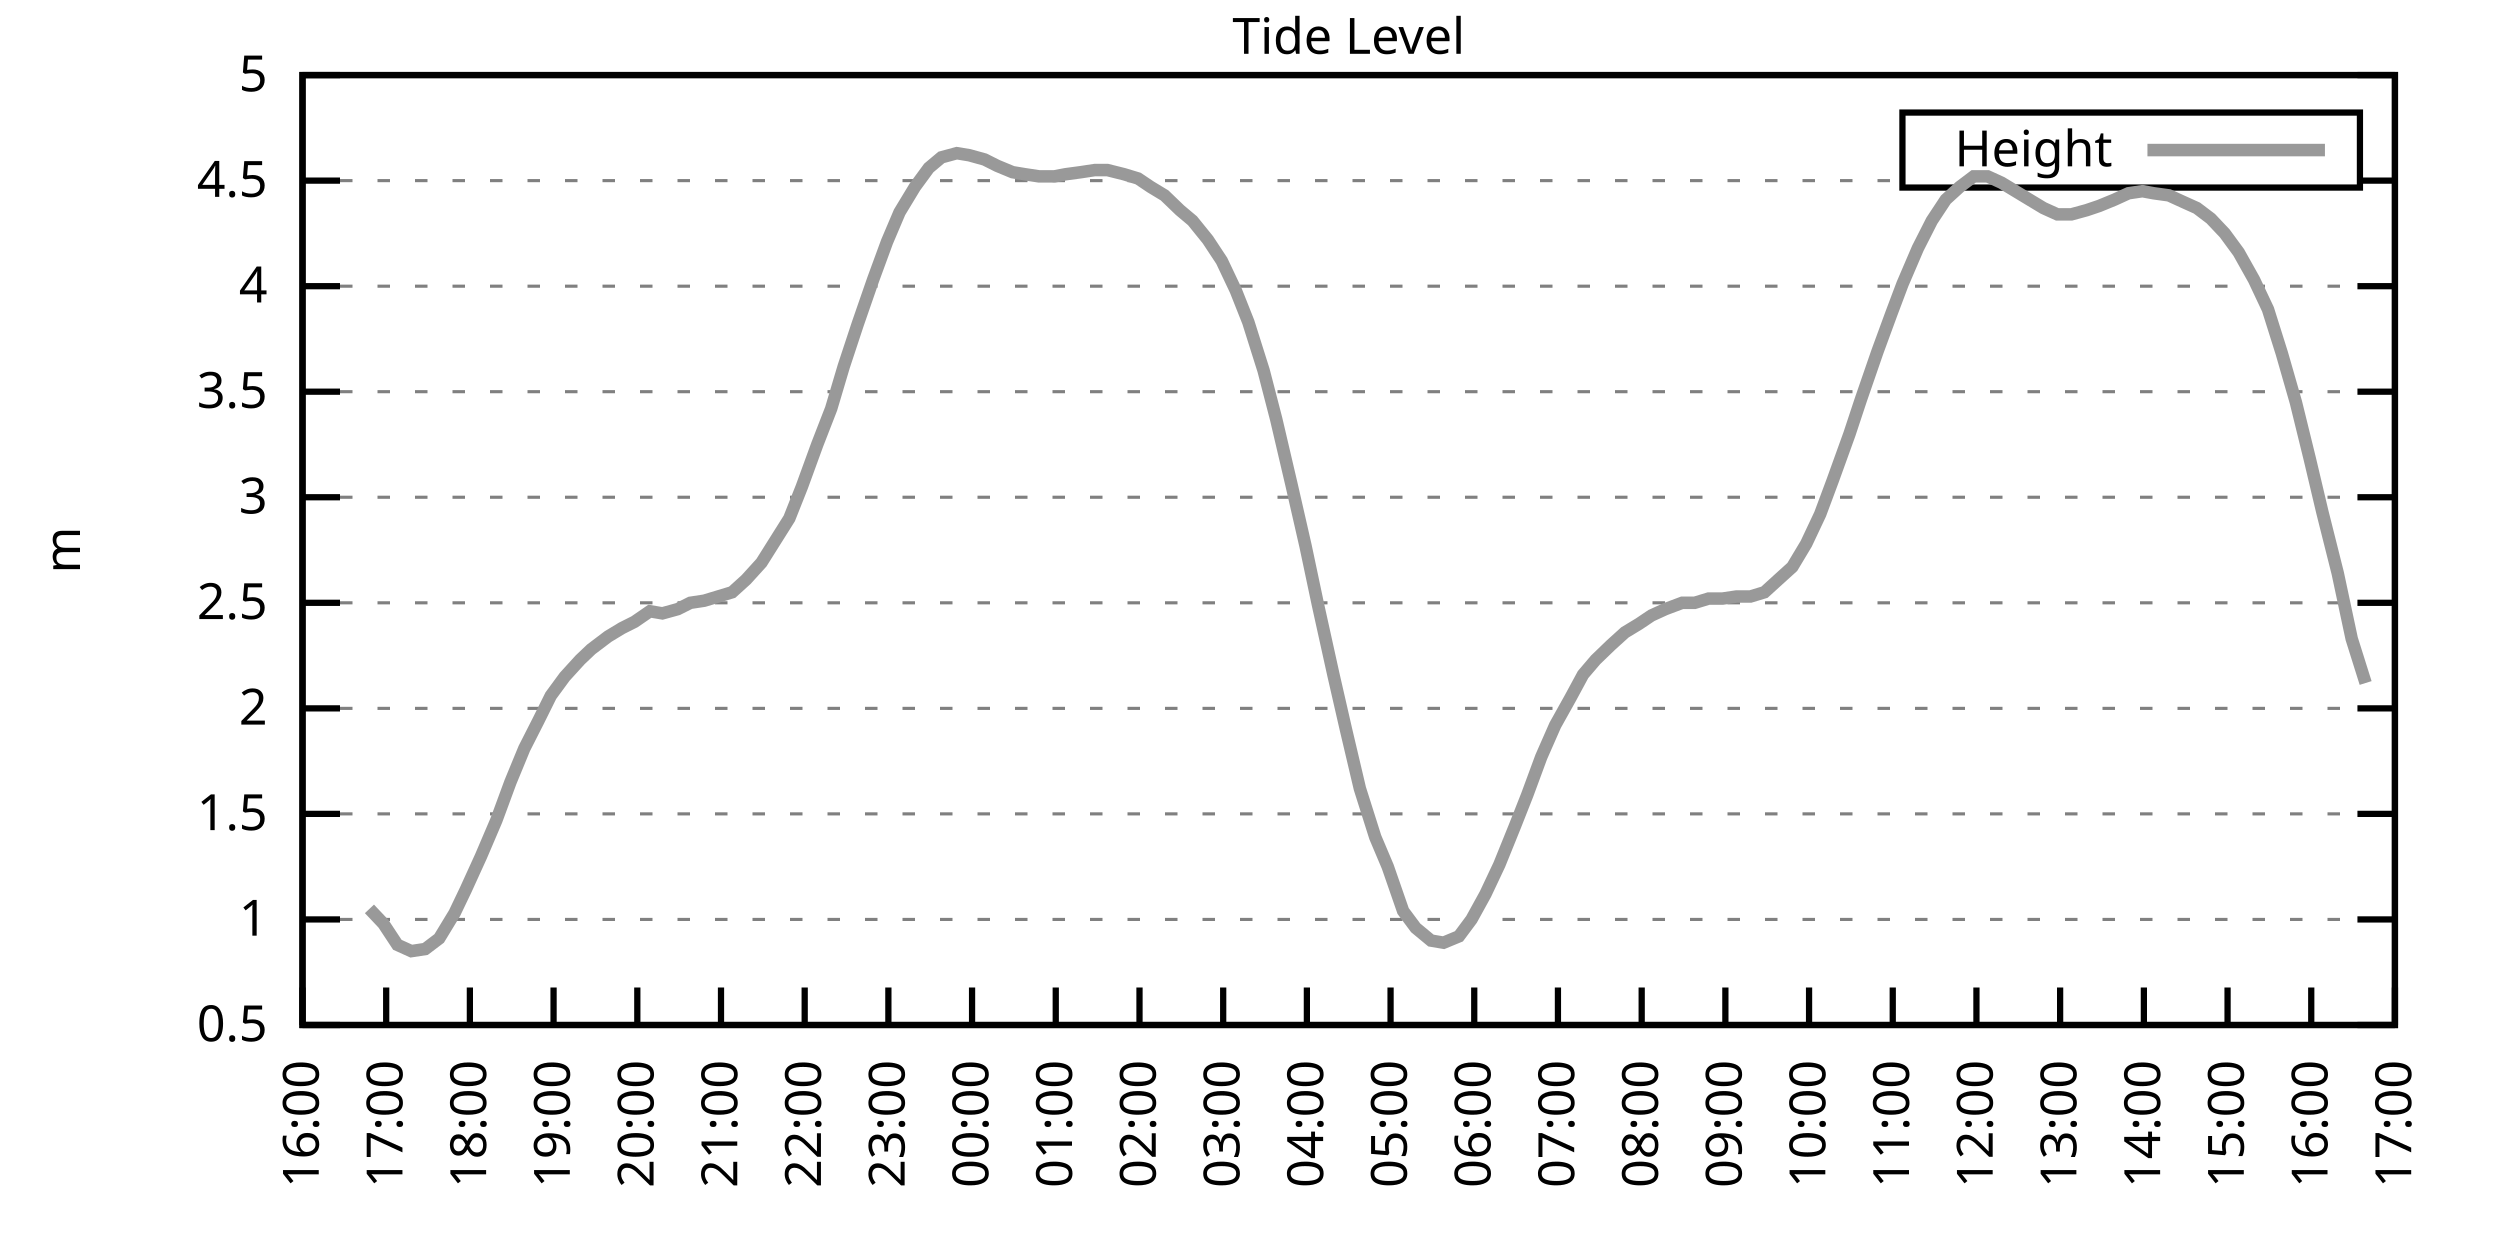
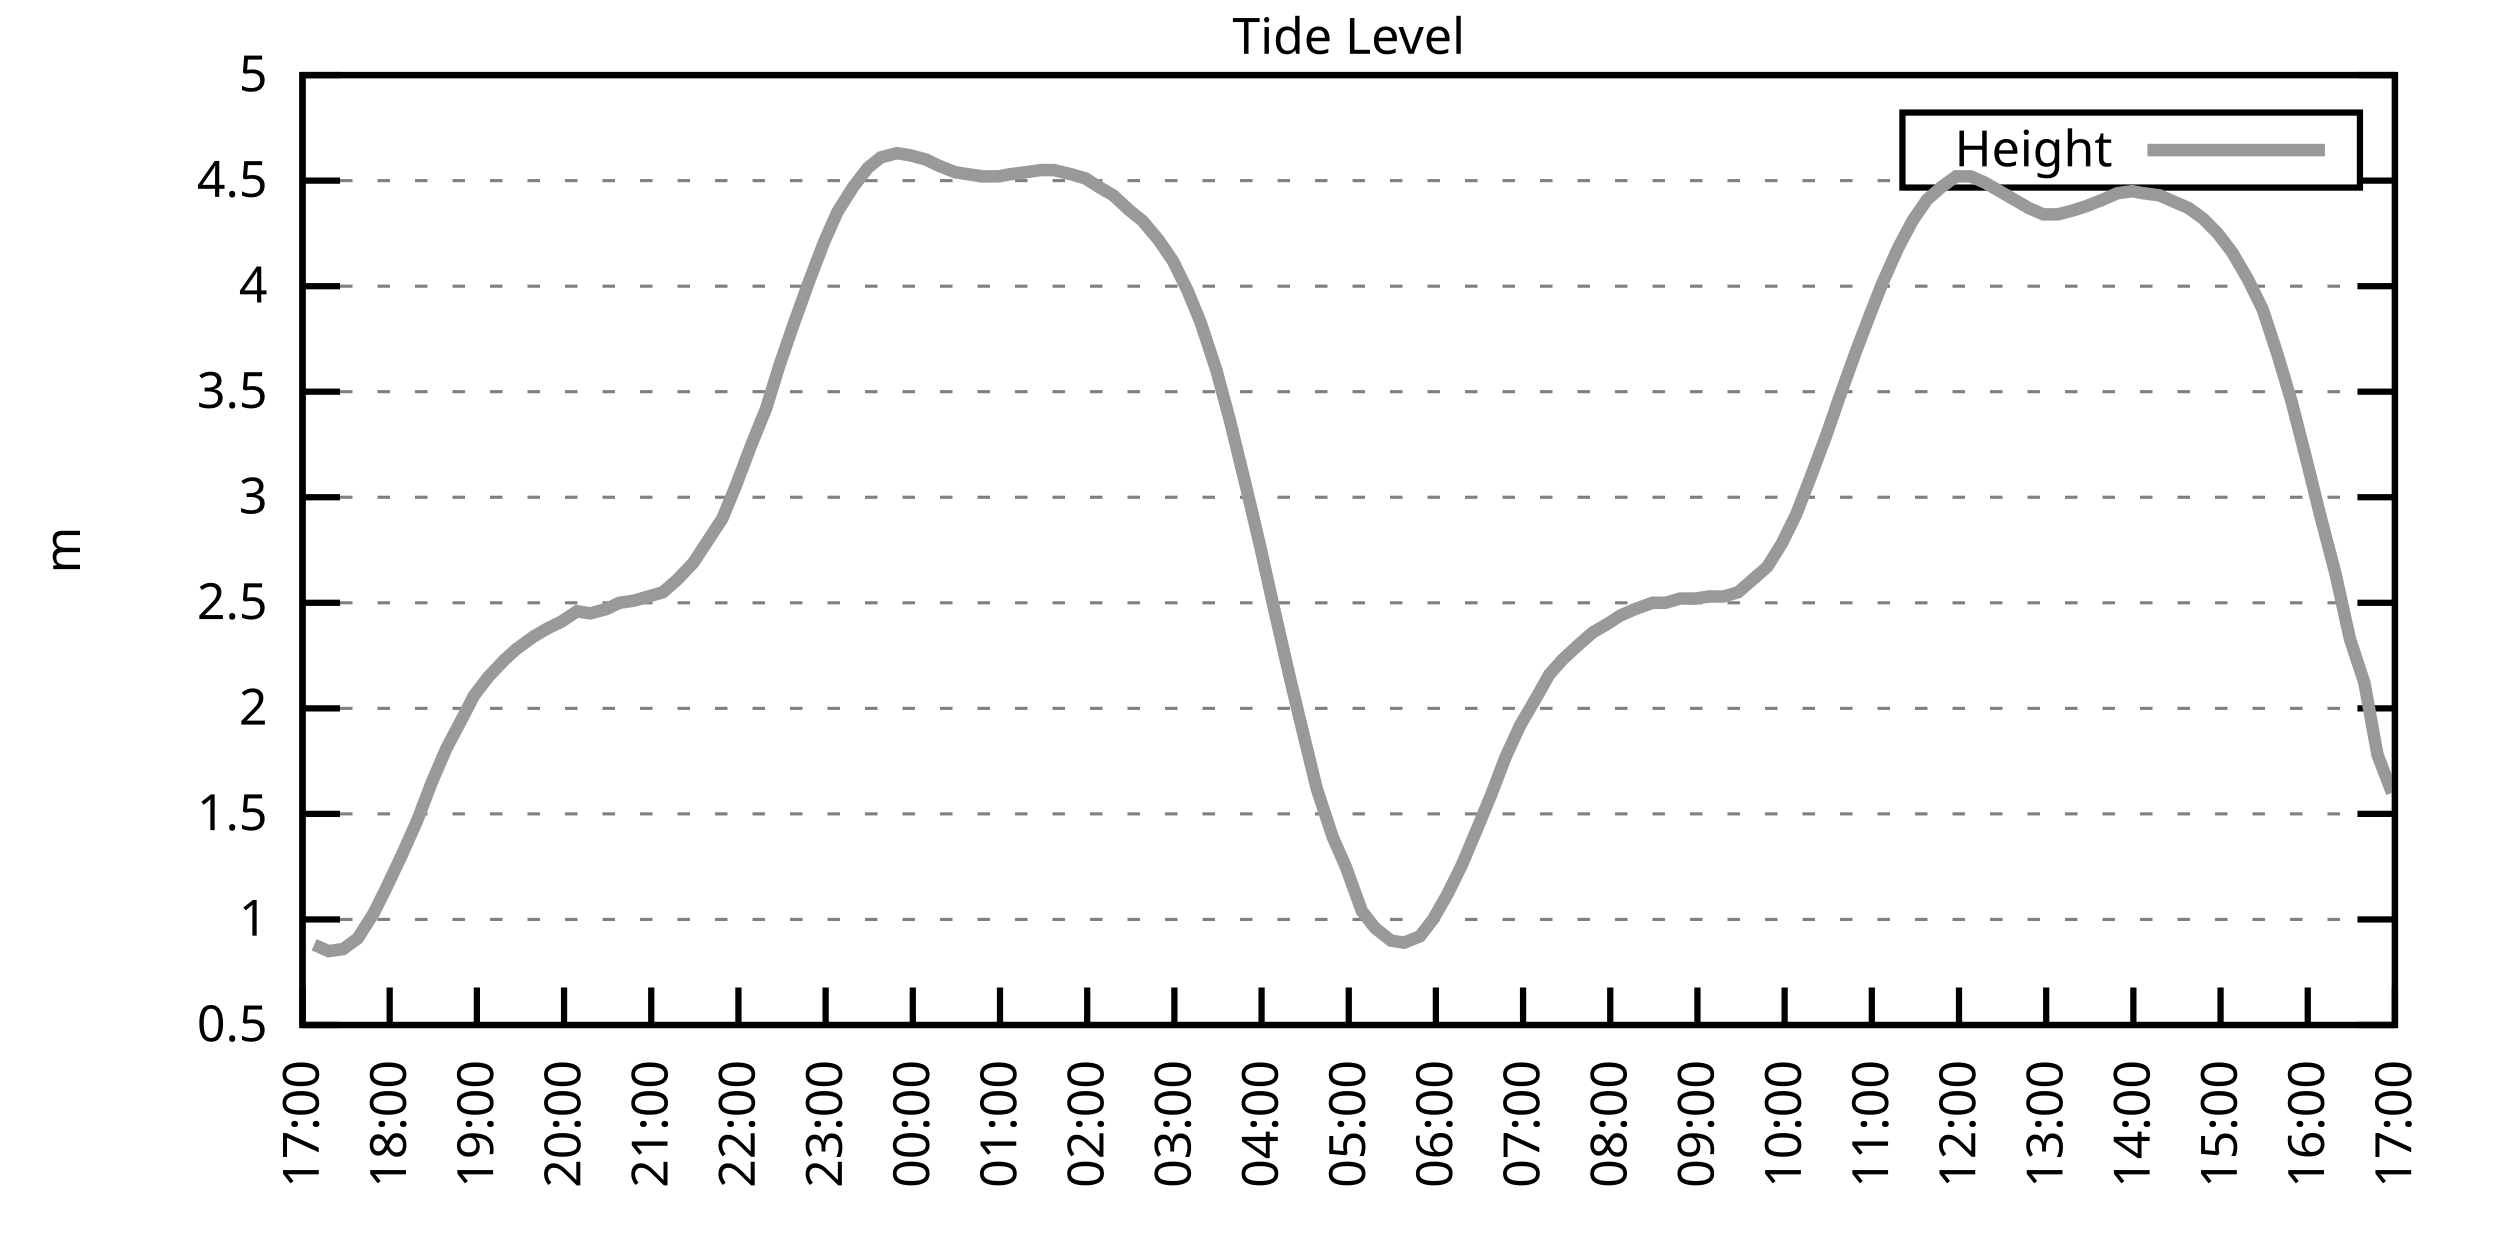
<svg xmlns="http://www.w3.org/2000/svg" xmlns:xlink="http://www.w3.org/1999/xlink" width="400" height="200" viewBox="0 0 400 200">
  <g id="gnuplot_canvas">
    <rect x="0" y="0" width="400" height="200" fill="none" />
    <defs>
      <circle id="gpDot" r="0.5" stroke-width="0.5" stroke="currentColor" />
      <path id="gpPt0" stroke-width="0.333" stroke="currentColor" d="M-1,0 h2 M0,-1 v2" />
      <path id="gpPt1" stroke-width="0.333" stroke="currentColor" d="M-1,-1 L1,1 M1,-1 L-1,1" />
      <path id="gpPt2" stroke-width="0.333" stroke="currentColor" d="M-1,0 L1,0 M0,-1 L0,1 M-1,-1 L1,1 M-1,1 L1,-1" />
      <rect id="gpPt3" stroke-width="0.333" stroke="currentColor" x="-1" y="-1" width="2" height="2" />
      <rect id="gpPt4" stroke-width="0.333" stroke="currentColor" fill="currentColor" x="-1" y="-1" width="2" height="2" />
      <circle id="gpPt5" stroke-width="0.333" stroke="currentColor" cx="0" cy="0" r="1" />
      <use xlink:href="#gpPt5" id="gpPt6" fill="currentColor" stroke="none" />
      <path id="gpPt7" stroke-width="0.333" stroke="currentColor" d="M0,-1.33 L-1.33,0.67 L1.33,0.67 z" />
      <use xlink:href="#gpPt7" id="gpPt8" fill="currentColor" stroke="none" />
      <use xlink:href="#gpPt7" id="gpPt9" stroke="currentColor" transform="rotate(180)" />
      <use xlink:href="#gpPt9" id="gpPt10" fill="currentColor" stroke="none" />
      <use xlink:href="#gpPt3" id="gpPt11" stroke="currentColor" transform="rotate(45)" />
      <use xlink:href="#gpPt11" id="gpPt12" fill="currentColor" stroke="none" />
      <path id="gpPt13" stroke-width="0.333" stroke="currentColor" d="M0,1.330 L1.265,0.411 L0.782,-1.067 L-0.782,-1.076 L-1.265,0.411 z" />
      <use xlink:href="#gpPt13" id="gpPt14" fill="currentColor" stroke="none" />
      <filter id="textbox" filterUnits="objectBoundingBox" x="0" y="0" height="1" width="1">
        <feFlood flood-color="white" flood-opacity="1" result="bgnd" />
        <feComposite in="SourceGraphic" in2="bgnd" operator="atop" />
      </filter>
      <filter id="greybox" filterUnits="objectBoundingBox" x="0" y="0" height="1" width="1">
        <feFlood flood-color="lightgrey" flood-opacity="1" result="grey" />
        <feComposite in="SourceGraphic" in2="grey" operator="atop" />
      </filter>
    </defs>
    <g fill="none" color="white" stroke="currentColor" stroke-width="1.00" stroke-linecap="butt" stroke-linejoin="miter">
</g>
    <g fill="none" color="black" stroke="currentColor" stroke-width="1.00" stroke-linecap="butt" stroke-linejoin="miter">
      <g stroke="none" shape-rendering="crispEdges">
        <polygon fill="rgb(255, 255, 255)" points="48.40,164.00 383.18,164.00 383.18,12.02 48.40,12.02 " />
      </g>
    </g>
    <g fill="none" color="black" stroke="currentColor" stroke-width="1.00" stroke-linecap="butt" stroke-linejoin="miter">
</g>
    <g fill="none" color="black" stroke="black" stroke-width="0.50" stroke-linecap="butt" stroke-linejoin="miter">
</g>
    <g fill="none" color="gray" stroke="currentColor" stroke-width="0.50" stroke-linecap="butt" stroke-linejoin="miter">
      <path stroke="gray" stroke-dasharray="2,4" class="gridline" d="M48.40,164.00 L383.19,164.00  " />
    </g>
    <g fill="none" color="gray" stroke="gray" stroke-width="1.00" stroke-linecap="butt" stroke-linejoin="miter">
</g>
    <g fill="none" color="black" stroke="currentColor" stroke-width="1.00" stroke-linecap="butt" stroke-linejoin="miter">
      <path stroke="black" d="M48.40,164.00 L54.40,164.00 M383.19,164.00 L377.19,164.00  " />
      <g transform="translate(42.80,166.60)" stroke="none" fill="black" font-family="Sans" font-size="8.00" text-anchor="end">
        <text>
          <tspan font-family="Sans"> 0.5</tspan>
        </text>
      </g>
    </g>
    <g fill="none" color="black" stroke="currentColor" stroke-width="1.00" stroke-linecap="butt" stroke-linejoin="miter">
</g>
    <g fill="none" color="black" stroke="black" stroke-width="0.50" stroke-linecap="butt" stroke-linejoin="miter">
</g>
    <g fill="none" color="gray" stroke="currentColor" stroke-width="0.50" stroke-linecap="butt" stroke-linejoin="miter">
      <path stroke="gray" stroke-dasharray="2,4" class="gridline" d="M48.40,147.11 L383.19,147.11  " />
    </g>
    <g fill="none" color="gray" stroke="gray" stroke-width="1.00" stroke-linecap="butt" stroke-linejoin="miter">
</g>
    <g fill="none" color="black" stroke="currentColor" stroke-width="1.00" stroke-linecap="butt" stroke-linejoin="miter">
      <path stroke="black" d="M48.40,147.11 L54.40,147.11 M383.19,147.11 L377.19,147.11  " />
      <g transform="translate(42.80,149.71)" stroke="none" fill="black" font-family="Sans" font-size="8.00" text-anchor="end">
        <text>
          <tspan font-family="Sans"> 1</tspan>
        </text>
      </g>
    </g>
    <g fill="none" color="black" stroke="currentColor" stroke-width="1.00" stroke-linecap="butt" stroke-linejoin="miter">
</g>
    <g fill="none" color="black" stroke="black" stroke-width="0.50" stroke-linecap="butt" stroke-linejoin="miter">
</g>
    <g fill="none" color="gray" stroke="currentColor" stroke-width="0.50" stroke-linecap="butt" stroke-linejoin="miter">
      <path stroke="gray" stroke-dasharray="2,4" class="gridline" d="M48.40,130.22 L383.19,130.22  " />
    </g>
    <g fill="none" color="gray" stroke="gray" stroke-width="1.00" stroke-linecap="butt" stroke-linejoin="miter">
</g>
    <g fill="none" color="black" stroke="currentColor" stroke-width="1.00" stroke-linecap="butt" stroke-linejoin="miter">
      <path stroke="black" d="M48.40,130.22 L54.40,130.22 M383.19,130.22 L377.19,130.22  " />
      <g transform="translate(42.80,132.82)" stroke="none" fill="black" font-family="Sans" font-size="8.00" text-anchor="end">
        <text>
          <tspan font-family="Sans"> 1.5</tspan>
        </text>
      </g>
    </g>
    <g fill="none" color="black" stroke="currentColor" stroke-width="1.00" stroke-linecap="butt" stroke-linejoin="miter">
</g>
    <g fill="none" color="black" stroke="black" stroke-width="0.50" stroke-linecap="butt" stroke-linejoin="miter">
</g>
    <g fill="none" color="gray" stroke="currentColor" stroke-width="0.50" stroke-linecap="butt" stroke-linejoin="miter">
      <path stroke="gray" stroke-dasharray="2,4" class="gridline" d="M48.40,113.34 L383.19,113.34  " />
    </g>
    <g fill="none" color="gray" stroke="gray" stroke-width="1.00" stroke-linecap="butt" stroke-linejoin="miter">
</g>
    <g fill="none" color="black" stroke="currentColor" stroke-width="1.00" stroke-linecap="butt" stroke-linejoin="miter">
      <path stroke="black" d="M48.40,113.34 L54.40,113.34 M383.19,113.34 L377.19,113.34  " />
      <g transform="translate(42.80,115.94)" stroke="none" fill="black" font-family="Sans" font-size="8.00" text-anchor="end">
        <text>
          <tspan font-family="Sans"> 2</tspan>
        </text>
      </g>
    </g>
    <g fill="none" color="black" stroke="currentColor" stroke-width="1.00" stroke-linecap="butt" stroke-linejoin="miter">
</g>
    <g fill="none" color="black" stroke="black" stroke-width="0.50" stroke-linecap="butt" stroke-linejoin="miter">
</g>
    <g fill="none" color="gray" stroke="currentColor" stroke-width="0.50" stroke-linecap="butt" stroke-linejoin="miter">
      <path stroke="gray" stroke-dasharray="2,4" class="gridline" d="M48.40,96.45 L383.19,96.45  " />
    </g>
    <g fill="none" color="gray" stroke="gray" stroke-width="1.00" stroke-linecap="butt" stroke-linejoin="miter">
</g>
    <g fill="none" color="black" stroke="currentColor" stroke-width="1.00" stroke-linecap="butt" stroke-linejoin="miter">
      <path stroke="black" d="M48.40,96.45 L54.40,96.45 M383.19,96.45 L377.19,96.45  " />
      <g transform="translate(42.80,99.05)" stroke="none" fill="black" font-family="Sans" font-size="8.00" text-anchor="end">
        <text>
          <tspan font-family="Sans"> 2.5</tspan>
        </text>
      </g>
    </g>
    <g fill="none" color="black" stroke="currentColor" stroke-width="1.00" stroke-linecap="butt" stroke-linejoin="miter">
</g>
    <g fill="none" color="black" stroke="black" stroke-width="0.50" stroke-linecap="butt" stroke-linejoin="miter">
</g>
    <g fill="none" color="gray" stroke="currentColor" stroke-width="0.50" stroke-linecap="butt" stroke-linejoin="miter">
      <path stroke="gray" stroke-dasharray="2,4" class="gridline" d="M48.40,79.56 L383.19,79.56  " />
    </g>
    <g fill="none" color="gray" stroke="gray" stroke-width="1.00" stroke-linecap="butt" stroke-linejoin="miter">
</g>
    <g fill="none" color="black" stroke="currentColor" stroke-width="1.00" stroke-linecap="butt" stroke-linejoin="miter">
      <path stroke="black" d="M48.40,79.56 L54.40,79.56 M383.19,79.56 L377.19,79.56  " />
      <g transform="translate(42.80,82.16)" stroke="none" fill="black" font-family="Sans" font-size="8.00" text-anchor="end">
        <text>
          <tspan font-family="Sans"> 3</tspan>
        </text>
      </g>
    </g>
    <g fill="none" color="black" stroke="currentColor" stroke-width="1.00" stroke-linecap="butt" stroke-linejoin="miter">
</g>
    <g fill="none" color="black" stroke="black" stroke-width="0.50" stroke-linecap="butt" stroke-linejoin="miter">
</g>
    <g fill="none" color="gray" stroke="currentColor" stroke-width="0.50" stroke-linecap="butt" stroke-linejoin="miter">
      <path stroke="gray" stroke-dasharray="2,4" class="gridline" d="M48.40,62.67 L383.19,62.67  " />
    </g>
    <g fill="none" color="gray" stroke="gray" stroke-width="1.00" stroke-linecap="butt" stroke-linejoin="miter">
</g>
    <g fill="none" color="black" stroke="currentColor" stroke-width="1.00" stroke-linecap="butt" stroke-linejoin="miter">
      <path stroke="black" d="M48.40,62.67 L54.40,62.67 M383.19,62.67 L377.19,62.67  " />
      <g transform="translate(42.80,65.27)" stroke="none" fill="black" font-family="Sans" font-size="8.00" text-anchor="end">
        <text>
          <tspan font-family="Sans"> 3.5</tspan>
        </text>
      </g>
    </g>
    <g fill="none" color="black" stroke="currentColor" stroke-width="1.00" stroke-linecap="butt" stroke-linejoin="miter">
</g>
    <g fill="none" color="black" stroke="black" stroke-width="0.50" stroke-linecap="butt" stroke-linejoin="miter">
</g>
    <g fill="none" color="gray" stroke="currentColor" stroke-width="0.50" stroke-linecap="butt" stroke-linejoin="miter">
      <path stroke="gray" stroke-dasharray="2,4" class="gridline" d="M48.40,45.79 L383.19,45.79  " />
    </g>
    <g fill="none" color="gray" stroke="gray" stroke-width="1.00" stroke-linecap="butt" stroke-linejoin="miter">
</g>
    <g fill="none" color="black" stroke="currentColor" stroke-width="1.00" stroke-linecap="butt" stroke-linejoin="miter">
      <path stroke="black" d="M48.40,45.79 L54.40,45.79 M383.19,45.79 L377.19,45.79  " />
      <g transform="translate(42.80,48.39)" stroke="none" fill="black" font-family="Sans" font-size="8.00" text-anchor="end">
        <text>
          <tspan font-family="Sans"> 4</tspan>
        </text>
      </g>
    </g>
    <g fill="none" color="black" stroke="currentColor" stroke-width="1.00" stroke-linecap="butt" stroke-linejoin="miter">
</g>
    <g fill="none" color="black" stroke="black" stroke-width="0.50" stroke-linecap="butt" stroke-linejoin="miter">
</g>
    <g fill="none" color="gray" stroke="currentColor" stroke-width="0.50" stroke-linecap="butt" stroke-linejoin="miter">
      <path stroke="gray" stroke-dasharray="2,4" class="gridline" d="M48.40,28.90 L304.39,28.90 M377.59,28.90 L383.19,28.90  " />
    </g>
    <g fill="none" color="gray" stroke="gray" stroke-width="1.00" stroke-linecap="butt" stroke-linejoin="miter">
</g>
    <g fill="none" color="black" stroke="currentColor" stroke-width="1.00" stroke-linecap="butt" stroke-linejoin="miter">
      <path stroke="black" d="M48.40,28.90 L54.40,28.90 M383.19,28.90 L377.19,28.90  " />
      <g transform="translate(42.80,31.50)" stroke="none" fill="black" font-family="Sans" font-size="8.00" text-anchor="end">
        <text>
          <tspan font-family="Sans"> 4.5</tspan>
        </text>
      </g>
    </g>
    <g fill="none" color="black" stroke="currentColor" stroke-width="1.00" stroke-linecap="butt" stroke-linejoin="miter">
</g>
    <g fill="none" color="black" stroke="black" stroke-width="0.50" stroke-linecap="butt" stroke-linejoin="miter">
</g>
    <g fill="none" color="gray" stroke="currentColor" stroke-width="0.50" stroke-linecap="butt" stroke-linejoin="miter">
      <path stroke="gray" stroke-dasharray="2,4" class="gridline" d="M48.40,12.01 L383.19,12.01  " />
    </g>
    <g fill="none" color="gray" stroke="gray" stroke-width="1.00" stroke-linecap="butt" stroke-linejoin="miter">
</g>
    <g fill="none" color="black" stroke="currentColor" stroke-width="1.00" stroke-linecap="butt" stroke-linejoin="miter">
      <path stroke="black" d="M48.40,12.01 L54.40,12.01 M383.19,12.01 L377.19,12.01  " />
      <g transform="translate(42.80,14.61)" stroke="none" fill="black" font-family="Sans" font-size="8.00" text-anchor="end">
        <text>
          <tspan font-family="Sans"> 5</tspan>
        </text>
      </g>
    </g>
    <g fill="none" color="black" stroke="currentColor" stroke-width="1.00" stroke-linecap="butt" stroke-linejoin="miter">
      <path stroke="black" d="M48.40,164.00 L48.40,158.00  " />
      <g transform="translate(51.00,169.60) rotate(270.00)" stroke="none" fill="black" font-family="Sans" font-size="8.00" text-anchor="end">
        <text>
-           <tspan font-family="Sans">16:00</tspan>
-         </text>
-       </g>
-     </g>
-     <g fill="none" color="black" stroke="currentColor" stroke-width="1.00" stroke-linecap="butt" stroke-linejoin="miter">
-       <path stroke="black" d="M61.79,164.00 L61.79,158.00  " />
-       <g transform="translate(64.39,169.60) rotate(270.00)" stroke="none" fill="black" font-family="Sans" font-size="8.00" text-anchor="end">
-         <text>
          <tspan font-family="Sans">17:00</tspan>
        </text>
      </g>
    </g>
    <g fill="none" color="black" stroke="currentColor" stroke-width="1.00" stroke-linecap="butt" stroke-linejoin="miter">
-       <path stroke="black" d="M75.18,164.00 L75.18,158.00  " />
-       <g transform="translate(77.78,169.60) rotate(270.00)" stroke="none" fill="black" font-family="Sans" font-size="8.00" text-anchor="end">
+       <path stroke="black" d="M62.35,164.00 L62.35,158.00  " />
+       <g transform="translate(64.95,169.60) rotate(270.00)" stroke="none" fill="black" font-family="Sans" font-size="8.00" text-anchor="end">
        <text>
          <tspan font-family="Sans">18:00</tspan>
        </text>
      </g>
    </g>
    <g fill="none" color="black" stroke="currentColor" stroke-width="1.00" stroke-linecap="butt" stroke-linejoin="miter">
-       <path stroke="black" d="M88.57,164.00 L88.57,158.00  " />
-       <g transform="translate(91.17,169.60) rotate(270.00)" stroke="none" fill="black" font-family="Sans" font-size="8.00" text-anchor="end">
+       <path stroke="black" d="M76.30,164.00 L76.30,158.00  " />
+       <g transform="translate(78.90,169.60) rotate(270.00)" stroke="none" fill="black" font-family="Sans" font-size="8.00" text-anchor="end">
        <text>
          <tspan font-family="Sans">19:00</tspan>
        </text>
      </g>
    </g>
    <g fill="none" color="black" stroke="currentColor" stroke-width="1.00" stroke-linecap="butt" stroke-linejoin="miter">
-       <path stroke="black" d="M101.97,164.00 L101.97,158.00  " />
-       <g transform="translate(104.57,169.60) rotate(270.00)" stroke="none" fill="black" font-family="Sans" font-size="8.00" text-anchor="end">
+       <path stroke="black" d="M90.25,164.00 L90.25,158.00  " />
+       <g transform="translate(92.85,169.60) rotate(270.00)" stroke="none" fill="black" font-family="Sans" font-size="8.00" text-anchor="end">
        <text>
          <tspan font-family="Sans">20:00</tspan>
        </text>
      </g>
    </g>
    <g fill="none" color="black" stroke="currentColor" stroke-width="1.00" stroke-linecap="butt" stroke-linejoin="miter">
-       <path stroke="black" d="M115.36,164.00 L115.36,158.00  " />
-       <g transform="translate(117.96,169.60) rotate(270.00)" stroke="none" fill="black" font-family="Sans" font-size="8.00" text-anchor="end">
+       <path stroke="black" d="M104.20,164.00 L104.20,158.00  " />
+       <g transform="translate(106.80,169.60) rotate(270.00)" stroke="none" fill="black" font-family="Sans" font-size="8.00" text-anchor="end">
        <text>
          <tspan font-family="Sans">21:00</tspan>
        </text>
      </g>
    </g>
    <g fill="none" color="black" stroke="currentColor" stroke-width="1.00" stroke-linecap="butt" stroke-linejoin="miter">
-       <path stroke="black" d="M128.75,164.00 L128.75,158.00  " />
-       <g transform="translate(131.35,169.60) rotate(270.00)" stroke="none" fill="black" font-family="Sans" font-size="8.00" text-anchor="end">
+       <path stroke="black" d="M118.15,164.00 L118.15,158.00  " />
+       <g transform="translate(120.75,169.60) rotate(270.00)" stroke="none" fill="black" font-family="Sans" font-size="8.00" text-anchor="end">
        <text>
          <tspan font-family="Sans">22:00</tspan>
        </text>
      </g>
    </g>
    <g fill="none" color="black" stroke="currentColor" stroke-width="1.00" stroke-linecap="butt" stroke-linejoin="miter">
-       <path stroke="black" d="M142.14,164.00 L142.14,158.00  " />
-       <g transform="translate(144.74,169.60) rotate(270.00)" stroke="none" fill="black" font-family="Sans" font-size="8.00" text-anchor="end">
+       <path stroke="black" d="M132.10,164.00 L132.10,158.00  " />
+       <g transform="translate(134.70,169.60) rotate(270.00)" stroke="none" fill="black" font-family="Sans" font-size="8.00" text-anchor="end">
        <text>
          <tspan font-family="Sans">23:00</tspan>
        </text>
      </g>
    </g>
    <g fill="none" color="black" stroke="currentColor" stroke-width="1.00" stroke-linecap="butt" stroke-linejoin="miter">
-       <path stroke="black" d="M155.53,164.00 L155.53,158.00  " />
-       <g transform="translate(158.13,169.60) rotate(270.00)" stroke="none" fill="black" font-family="Sans" font-size="8.00" text-anchor="end">
+       <path stroke="black" d="M146.05,164.00 L146.05,158.00  " />
+       <g transform="translate(148.65,169.60) rotate(270.00)" stroke="none" fill="black" font-family="Sans" font-size="8.00" text-anchor="end">
        <text>
          <tspan font-family="Sans">00:00</tspan>
        </text>
      </g>
    </g>
    <g fill="none" color="black" stroke="currentColor" stroke-width="1.00" stroke-linecap="butt" stroke-linejoin="miter">
-       <path stroke="black" d="M168.92,164.00 L168.92,158.00  " />
-       <g transform="translate(171.52,169.60) rotate(270.00)" stroke="none" fill="black" font-family="Sans" font-size="8.00" text-anchor="end">
+       <path stroke="black" d="M160.00,164.00 L160.00,158.00  " />
+       <g transform="translate(162.60,169.60) rotate(270.00)" stroke="none" fill="black" font-family="Sans" font-size="8.00" text-anchor="end">
        <text>
          <tspan font-family="Sans">01:00</tspan>
        </text>
      </g>
    </g>
    <g fill="none" color="black" stroke="currentColor" stroke-width="1.00" stroke-linecap="butt" stroke-linejoin="miter">
-       <path stroke="black" d="M182.32,164.00 L182.32,158.00  " />
-       <g transform="translate(184.92,169.60) rotate(270.00)" stroke="none" fill="black" font-family="Sans" font-size="8.00" text-anchor="end">
+       <path stroke="black" d="M173.95,164.00 L173.95,158.00  " />
+       <g transform="translate(176.55,169.60) rotate(270.00)" stroke="none" fill="black" font-family="Sans" font-size="8.00" text-anchor="end">
        <text>
          <tspan font-family="Sans">02:00</tspan>
        </text>
      </g>
    </g>
    <g fill="none" color="black" stroke="currentColor" stroke-width="1.00" stroke-linecap="butt" stroke-linejoin="miter">
-       <path stroke="black" d="M195.71,164.00 L195.71,158.00  " />
-       <g transform="translate(198.31,169.60) rotate(270.00)" stroke="none" fill="black" font-family="Sans" font-size="8.00" text-anchor="end">
+       <path stroke="black" d="M187.90,164.00 L187.90,158.00  " />
+       <g transform="translate(190.50,169.60) rotate(270.00)" stroke="none" fill="black" font-family="Sans" font-size="8.00" text-anchor="end">
        <text>
          <tspan font-family="Sans">03:00</tspan>
        </text>
      </g>
    </g>
    <g fill="none" color="black" stroke="currentColor" stroke-width="1.00" stroke-linecap="butt" stroke-linejoin="miter">
-       <path stroke="black" d="M209.10,164.00 L209.10,158.00  " />
-       <g transform="translate(211.70,169.60) rotate(270.00)" stroke="none" fill="black" font-family="Sans" font-size="8.00" text-anchor="end">
+       <path stroke="black" d="M201.85,164.00 L201.85,158.00  " />
+       <g transform="translate(204.45,169.60) rotate(270.00)" stroke="none" fill="black" font-family="Sans" font-size="8.00" text-anchor="end">
        <text>
          <tspan font-family="Sans">04:00</tspan>
        </text>
      </g>
    </g>
    <g fill="none" color="black" stroke="currentColor" stroke-width="1.00" stroke-linecap="butt" stroke-linejoin="miter">
-       <path stroke="black" d="M222.49,164.00 L222.49,158.00  " />
-       <g transform="translate(225.09,169.60) rotate(270.00)" stroke="none" fill="black" font-family="Sans" font-size="8.00" text-anchor="end">
+       <path stroke="black" d="M215.80,164.00 L215.80,158.00  " />
+       <g transform="translate(218.40,169.60) rotate(270.00)" stroke="none" fill="black" font-family="Sans" font-size="8.00" text-anchor="end">
        <text>
          <tspan font-family="Sans">05:00</tspan>
        </text>
      </g>
    </g>
    <g fill="none" color="black" stroke="currentColor" stroke-width="1.00" stroke-linecap="butt" stroke-linejoin="miter">
-       <path stroke="black" d="M235.88,164.00 L235.88,158.00  " />
-       <g transform="translate(238.48,169.60) rotate(270.00)" stroke="none" fill="black" font-family="Sans" font-size="8.00" text-anchor="end">
+       <path stroke="black" d="M229.74,164.00 L229.74,158.00  " />
+       <g transform="translate(232.34,169.60) rotate(270.00)" stroke="none" fill="black" font-family="Sans" font-size="8.00" text-anchor="end">
        <text>
          <tspan font-family="Sans">06:00</tspan>
        </text>
      </g>
    </g>
    <g fill="none" color="black" stroke="currentColor" stroke-width="1.00" stroke-linecap="butt" stroke-linejoin="miter">
-       <path stroke="black" d="M249.27,164.00 L249.27,158.00  " />
-       <g transform="translate(251.87,169.60) rotate(270.00)" stroke="none" fill="black" font-family="Sans" font-size="8.00" text-anchor="end">
+       <path stroke="black" d="M243.69,164.00 L243.69,158.00  " />
+       <g transform="translate(246.29,169.60) rotate(270.00)" stroke="none" fill="black" font-family="Sans" font-size="8.00" text-anchor="end">
        <text>
          <tspan font-family="Sans">07:00</tspan>
        </text>
      </g>
    </g>
    <g fill="none" color="black" stroke="currentColor" stroke-width="1.00" stroke-linecap="butt" stroke-linejoin="miter">
-       <path stroke="black" d="M262.67,164.00 L262.67,158.00  " />
-       <g transform="translate(265.27,169.60) rotate(270.00)" stroke="none" fill="black" font-family="Sans" font-size="8.00" text-anchor="end">
+       <path stroke="black" d="M257.64,164.00 L257.64,158.00  " />
+       <g transform="translate(260.24,169.60) rotate(270.00)" stroke="none" fill="black" font-family="Sans" font-size="8.00" text-anchor="end">
        <text>
          <tspan font-family="Sans">08:00</tspan>
        </text>
      </g>
    </g>
    <g fill="none" color="black" stroke="currentColor" stroke-width="1.00" stroke-linecap="butt" stroke-linejoin="miter">
-       <path stroke="black" d="M276.06,164.00 L276.06,158.00  " />
-       <g transform="translate(278.66,169.60) rotate(270.00)" stroke="none" fill="black" font-family="Sans" font-size="8.00" text-anchor="end">
+       <path stroke="black" d="M271.59,164.00 L271.59,158.00  " />
+       <g transform="translate(274.19,169.60) rotate(270.00)" stroke="none" fill="black" font-family="Sans" font-size="8.00" text-anchor="end">
        <text>
          <tspan font-family="Sans">09:00</tspan>
        </text>
      </g>
    </g>
    <g fill="none" color="black" stroke="currentColor" stroke-width="1.00" stroke-linecap="butt" stroke-linejoin="miter">
-       <path stroke="black" d="M289.45,164.00 L289.45,158.00  " />
-       <g transform="translate(292.05,169.60) rotate(270.00)" stroke="none" fill="black" font-family="Sans" font-size="8.00" text-anchor="end">
+       <path stroke="black" d="M285.54,164.00 L285.54,158.00  " />
+       <g transform="translate(288.14,169.60) rotate(270.00)" stroke="none" fill="black" font-family="Sans" font-size="8.00" text-anchor="end">
        <text>
          <tspan font-family="Sans">10:00</tspan>
        </text>
      </g>
    </g>
    <g fill="none" color="black" stroke="currentColor" stroke-width="1.00" stroke-linecap="butt" stroke-linejoin="miter">
-       <path stroke="black" d="M302.84,164.00 L302.84,158.00  " />
-       <g transform="translate(305.44,169.60) rotate(270.00)" stroke="none" fill="black" font-family="Sans" font-size="8.00" text-anchor="end">
+       <path stroke="black" d="M299.49,164.00 L299.49,158.00  " />
+       <g transform="translate(302.09,169.60) rotate(270.00)" stroke="none" fill="black" font-family="Sans" font-size="8.00" text-anchor="end">
        <text>
          <tspan font-family="Sans">11:00</tspan>
        </text>
      </g>
    </g>
    <g fill="none" color="black" stroke="currentColor" stroke-width="1.00" stroke-linecap="butt" stroke-linejoin="miter">
-       <path stroke="black" d="M316.23,164.00 L316.23,158.00  " />
-       <g transform="translate(318.83,169.60) rotate(270.00)" stroke="none" fill="black" font-family="Sans" font-size="8.00" text-anchor="end">
+       <path stroke="black" d="M313.44,164.00 L313.44,158.00  " />
+       <g transform="translate(316.04,169.60) rotate(270.00)" stroke="none" fill="black" font-family="Sans" font-size="8.00" text-anchor="end">
        <text>
          <tspan font-family="Sans">12:00</tspan>
        </text>
      </g>
    </g>
    <g fill="none" color="black" stroke="currentColor" stroke-width="1.00" stroke-linecap="butt" stroke-linejoin="miter">
-       <path stroke="black" d="M329.62,164.00 L329.62,158.00  " />
-       <g transform="translate(332.22,169.60) rotate(270.00)" stroke="none" fill="black" font-family="Sans" font-size="8.00" text-anchor="end">
+       <path stroke="black" d="M327.39,164.00 L327.39,158.00  " />
+       <g transform="translate(329.99,169.60) rotate(270.00)" stroke="none" fill="black" font-family="Sans" font-size="8.00" text-anchor="end">
        <text>
          <tspan font-family="Sans">13:00</tspan>
        </text>
      </g>
    </g>
    <g fill="none" color="black" stroke="currentColor" stroke-width="1.00" stroke-linecap="butt" stroke-linejoin="miter">
-       <path stroke="black" d="M343.02,164.00 L343.02,158.00  " />
-       <g transform="translate(345.62,169.60) rotate(270.00)" stroke="none" fill="black" font-family="Sans" font-size="8.00" text-anchor="end">
+       <path stroke="black" d="M341.34,164.00 L341.34,158.00  " />
+       <g transform="translate(343.94,169.60) rotate(270.00)" stroke="none" fill="black" font-family="Sans" font-size="8.00" text-anchor="end">
        <text>
          <tspan font-family="Sans">14:00</tspan>
        </text>
      </g>
    </g>
    <g fill="none" color="black" stroke="currentColor" stroke-width="1.00" stroke-linecap="butt" stroke-linejoin="miter">
-       <path stroke="black" d="M356.41,164.00 L356.41,158.00  " />
-       <g transform="translate(359.01,169.60) rotate(270.00)" stroke="none" fill="black" font-family="Sans" font-size="8.00" text-anchor="end">
+       <path stroke="black" d="M355.29,164.00 L355.29,158.00  " />
+       <g transform="translate(357.89,169.60) rotate(270.00)" stroke="none" fill="black" font-family="Sans" font-size="8.00" text-anchor="end">
        <text>
          <tspan font-family="Sans">15:00</tspan>
        </text>
      </g>
    </g>
    <g fill="none" color="black" stroke="currentColor" stroke-width="1.00" stroke-linecap="butt" stroke-linejoin="miter">
-       <path stroke="black" d="M369.80,164.00 L369.80,158.00  " />
-       <g transform="translate(372.40,169.60) rotate(270.00)" stroke="none" fill="black" font-family="Sans" font-size="8.00" text-anchor="end">
+       <path stroke="black" d="M369.24,164.00 L369.24,158.00  " />
+       <g transform="translate(371.84,169.60) rotate(270.00)" stroke="none" fill="black" font-family="Sans" font-size="8.00" text-anchor="end">
        <text>
          <tspan font-family="Sans">16:00</tspan>
        </text>
      </g>
    </g>
    <g fill="none" color="black" stroke="currentColor" stroke-width="1.00" stroke-linecap="butt" stroke-linejoin="miter">
      <path stroke="black" d="M383.19,164.00 L383.19,158.00  " />
      <g transform="translate(385.79,169.60) rotate(270.00)" stroke="none" fill="black" font-family="Sans" font-size="8.00" text-anchor="end">
        <text>
          <tspan font-family="Sans">17:00</tspan>
        </text>
      </g>
    </g>
    <g fill="none" color="black" stroke="currentColor" stroke-width="1.00" stroke-linecap="butt" stroke-linejoin="miter">
</g>
    <g fill="none" color="black" stroke="currentColor" stroke-width="1.00" stroke-linecap="butt" stroke-linejoin="miter">
      <path stroke="black" d="M48.40,12.01 L48.40,164.00 L383.19,164.00 L383.19,12.01 L48.40,12.01 Z  " />
    </g>
    <g fill="none" color="black" stroke="currentColor" stroke-width="1.00" stroke-linecap="butt" stroke-linejoin="miter">
</g>
    <g fill="none" color="black" stroke="currentColor" stroke-width="1.00" stroke-linecap="butt" stroke-linejoin="miter">
      <path stroke="black" d="M304.39,30.01 L304.39,18.01 L377.59,18.01 L377.59,30.01 L304.39,30.01 Z  " />
    </g>
    <g id="Tide_level_plot_1">
      <g fill="none" color="white" stroke="black" stroke-width="2.00" stroke-linecap="butt" stroke-linejoin="miter">
</g>
      <g fill="none" color="black" stroke="currentColor" stroke-width="2.00" stroke-linecap="butt" stroke-linejoin="miter">
        <g transform="translate(337.99,26.61)" stroke="none" fill="black" font-family="Sans" font-size="8.00" text-anchor="end">
          <text>
            <tspan font-family="Sans">Height</tspan>
          </text>
        </g>
      </g>
      <g fill="none" color="black" stroke="currentColor" stroke-width="2.00" stroke-linecap="butt" stroke-linejoin="miter">
-         <path stroke="rgb(153, 153, 153)" d="M343.59,24.01 L371.99,24.01 M59.11,145.42 L61.35,147.79 L63.58,151.17 L65.81,152.18 L68.04,151.84 L70.27,150.15   L72.73,146.10 L74.51,142.38 L76.97,136.98 L79.42,131.24 L81.66,125.16 L83.89,119.75 L86.12,115.36 L88.13,111.31   L90.36,108.27 L92.82,105.57 L94.60,103.88 L97.28,101.85 L99.51,100.50 L101.52,99.49 L103.98,97.80 L105.98,98.14   L108.44,97.46 L110.45,96.45 L112.68,96.11 L117.14,94.76 L119.38,92.73 L121.83,90.03 L126.29,82.94 L128.30,77.87   L130.76,71.12 L132.99,65.38 L135.00,58.62 L137.23,51.87 L139.69,44.77 L141.92,38.69 L143.93,33.96 L146.38,29.91   L148.61,26.87 L150.62,25.18 L153.08,24.51 L155.09,24.84 L157.54,25.52 L159.55,26.53 L162.01,27.55 L164.01,27.88   L166.25,28.22 L168.70,28.22 L170.49,27.88 L172.94,27.55 L175.17,27.21 L177.18,27.21 L179.86,27.88 L182.09,28.56   L184.10,29.91 L186.33,31.26 L188.79,33.63 L190.80,35.32 L193.25,38.35 L195.48,41.73 L197.72,46.46 L199.73,51.53   L202.18,59.30 L204.19,67.06 L206.64,77.53 L208.88,87.33 L210.88,96.79 L213.34,107.93 L215.35,116.71 L217.58,126.17   L220.04,133.94 L222.04,138.67 L224.50,145.76 L226.51,148.46 L228.96,150.49 L230.97,150.83 L233.43,149.81 L235.44,147.11   L237.67,143.06 L239.90,138.33 L242.36,132.25 L244.36,127.18 L246.60,121.11 L248.83,116.04 L251.28,111.65 L253.29,107.93   L255.30,105.57 L257.76,103.20 L259.99,101.18 L262.22,99.83 L264.23,98.48 L266.46,97.46 L269.14,96.45 L271.15,96.45   L273.38,95.77 L275.61,95.77 L277.84,95.44 L280.07,95.44 L282.31,94.76 L284.54,92.73 L286.77,90.71 L289.00,86.99   L291.23,82.26 L293.24,76.86 L295.92,69.43 L297.71,64.02 L300.39,56.26 L302.62,50.18 L304.40,45.45 L306.86,39.71   L309.09,35.32 L311.32,31.94 L313.55,29.91 L315.79,28.22 L318.02,28.22 L320.25,29.24 L322.48,30.59 L324.71,31.94   L326.95,33.29 L329.18,34.30 L331.41,34.30 L333.86,33.63 L335.87,32.95 L338.33,31.94 L340.56,30.92 L342.79,30.59   L344.58,30.92 L347.03,31.26 L349.26,32.28 L351.50,33.29 L353.73,34.98 L355.96,37.34 L358.19,40.38 L360.65,44.77   L362.88,49.50 L365.11,56.59 L367.34,64.36 L369.58,73.48 L371.58,81.93 L374.04,91.72 L376.27,102.19 L378.50,109.28    " />
+         <path stroke="rgb(153, 153, 153)" d="M343.59,24.01 L371.99,24.01 M50.26,151.17 L52.58,152.18 L54.91,151.84 L57.23,150.15 L59.79,146.10 L61.65,142.38   L64.21,136.98 L66.77,131.24 L69.09,125.16 L71.42,119.75 L73.74,115.36 L75.83,111.31 L78.16,108.27 L80.72,105.57   L82.58,103.88 L85.37,101.85 L87.69,100.50 L89.78,99.49 L92.34,97.80 L94.43,98.14 L96.99,97.46 L99.08,96.45   L101.41,96.11 L106.06,94.76 L108.38,92.73 L110.94,90.03 L115.59,82.94 L117.68,77.87 L120.24,71.12 L122.57,65.38   L124.66,58.62 L126.98,51.87 L129.54,44.77 L131.87,38.69 L133.96,33.96 L136.51,29.91 L138.84,26.87 L140.93,25.18   L143.49,24.51 L145.58,24.84 L148.14,25.52 L150.23,26.53 L152.79,27.55 L154.88,27.88 L157.21,28.22 L159.76,28.22   L161.62,27.88 L164.18,27.55 L166.51,27.21 L168.60,27.21 L171.39,27.88 L173.71,28.56 L175.81,29.91 L178.13,31.26   L180.69,33.63 L182.78,35.32 L185.34,38.35 L187.66,41.73 L189.99,46.46 L192.08,51.53 L194.64,59.30 L196.73,67.06   L199.29,77.53 L201.61,87.33 L203.71,96.79 L206.26,107.93 L208.36,116.71 L210.68,126.17 L213.24,133.94 L215.33,138.67   L217.89,145.76 L219.98,148.46 L222.54,150.49 L224.63,150.83 L227.19,149.81 L229.28,147.11 L231.60,143.06 L233.93,138.33   L236.49,132.25 L238.58,127.18 L240.90,121.11 L243.23,116.04 L245.79,111.65 L247.88,107.93 L249.97,105.57 L252.53,103.20   L254.85,101.18 L257.18,99.83 L259.27,98.48 L261.60,97.46 L264.39,96.45 L266.48,96.45 L268.80,95.77 L271.13,95.77   L273.45,95.44 L275.78,95.44 L278.10,94.76 L280.43,92.73 L282.75,90.71 L285.08,86.99 L287.40,82.26 L289.50,76.86   L292.29,69.43 L294.15,64.02 L296.94,56.26 L299.26,50.18 L301.12,45.45 L303.68,39.71 L306.00,35.32 L308.33,31.94   L310.65,29.91 L312.98,28.22 L315.30,28.22 L317.63,29.24 L319.95,30.59 L322.28,31.94 L324.60,33.29 L326.93,34.30   L329.25,34.30 L331.81,33.63 L333.90,32.95 L336.46,31.94 L338.78,30.92 L341.11,30.59 L342.97,30.92 L345.53,31.26   L347.85,32.28 L350.18,33.29 L352.50,34.98 L354.83,37.34 L357.15,40.38 L359.71,44.77 L362.03,49.50 L364.36,56.59   L366.68,64.36 L369.01,73.48 L371.10,81.93 L373.66,91.72 L375.98,102.19 L378.31,109.28 L380.40,120.77 L382.73,126.85    " />
      </g>
    </g>
    <g fill="none" color="black" stroke="currentColor" stroke-width="2.00" stroke-linecap="butt" stroke-linejoin="miter">
</g>
    <g fill="none" color="black" stroke="black" stroke-width="1.00" stroke-linecap="butt" stroke-linejoin="miter">
</g>
    <g fill="none" color="black" stroke="currentColor" stroke-width="1.00" stroke-linecap="butt" stroke-linejoin="miter">
      <path stroke="black" d="M48.40,12.01 L48.40,164.00 L383.19,164.00 L383.19,12.01 L48.40,12.01 Z  " />
      <g transform="translate(12.80,88.01) rotate(270.00)" stroke="none" fill="black" font-family="Sans" font-size="8.00" text-anchor="middle">
        <text>
          <tspan font-family="Sans">m</tspan>
        </text>
      </g>
    </g>
    <g fill="none" color="black" stroke="currentColor" stroke-width="1.00" stroke-linecap="butt" stroke-linejoin="miter">
</g>
    <g fill="none" color="black" stroke="currentColor" stroke-width="1.00" stroke-linecap="butt" stroke-linejoin="miter">
      <g transform="translate(215.79,8.61)" stroke="none" fill="black" font-family="Sans" font-size="8.00" text-anchor="middle">
        <text>
          <tspan font-family="Sans">Tide Level</tspan>
        </text>
      </g>
    </g>
    <g fill="none" color="black" stroke="currentColor" stroke-width="1.00" stroke-linecap="butt" stroke-linejoin="miter">
</g>
  </g>
</svg>
